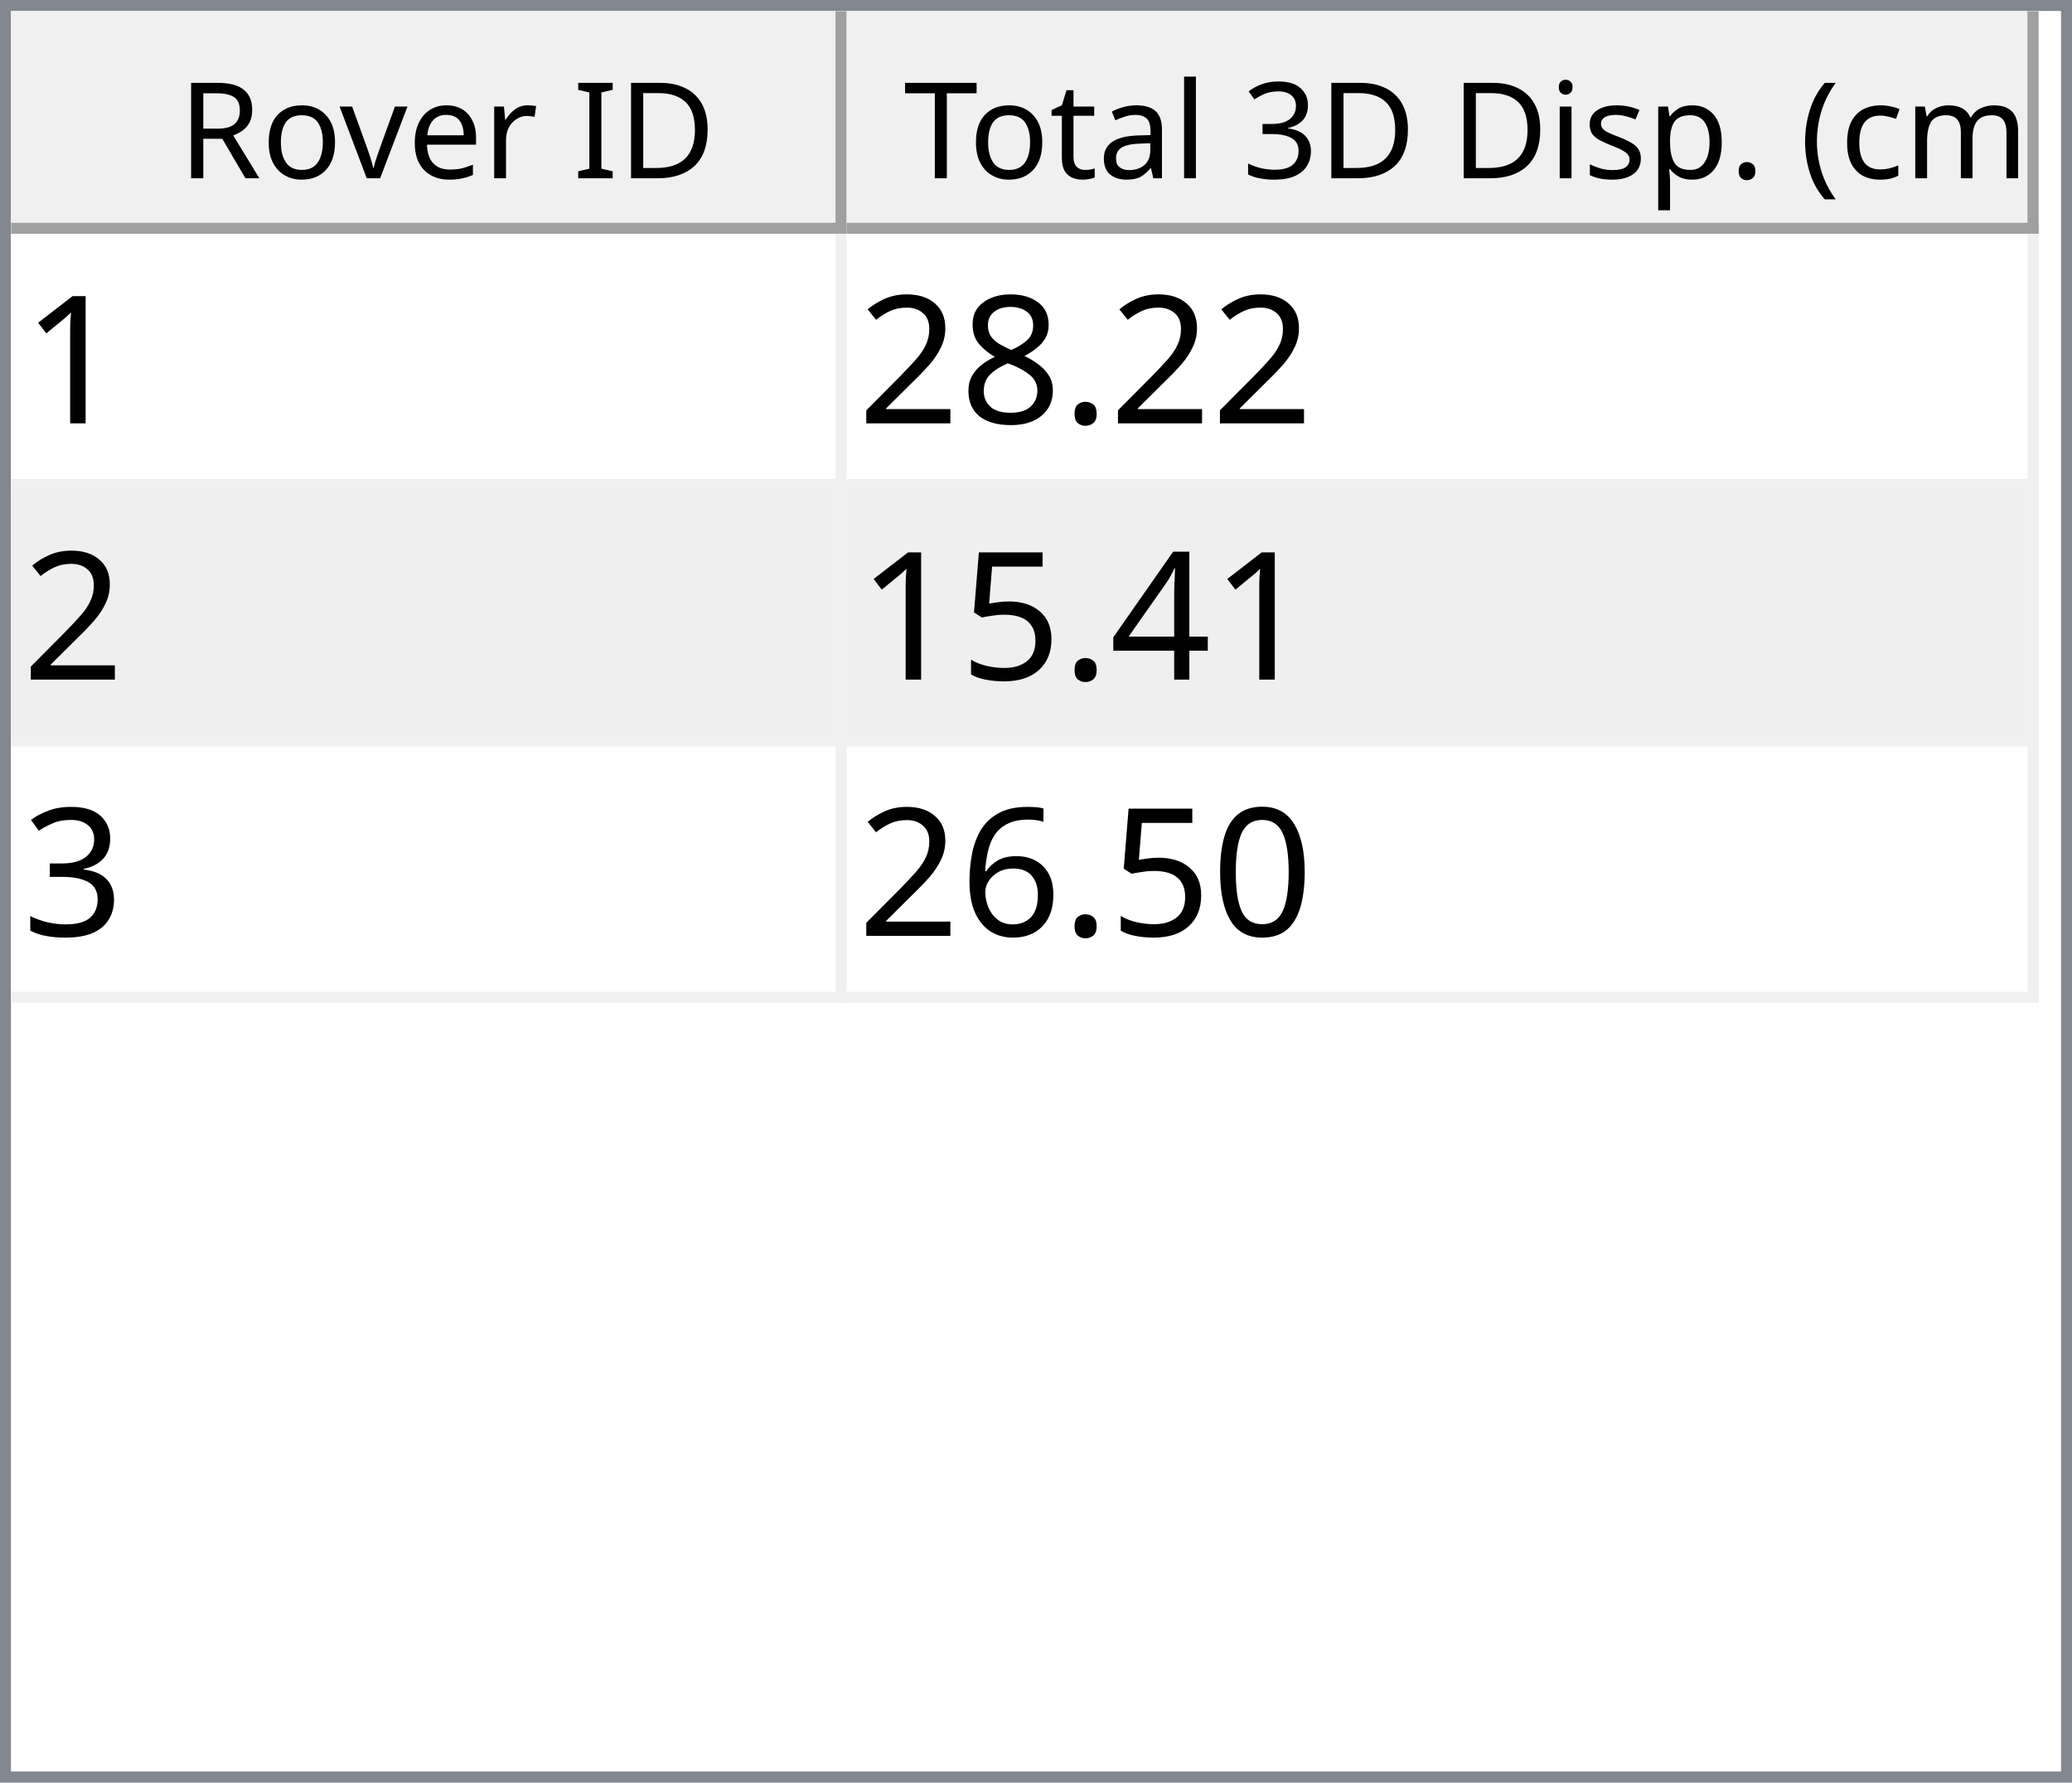
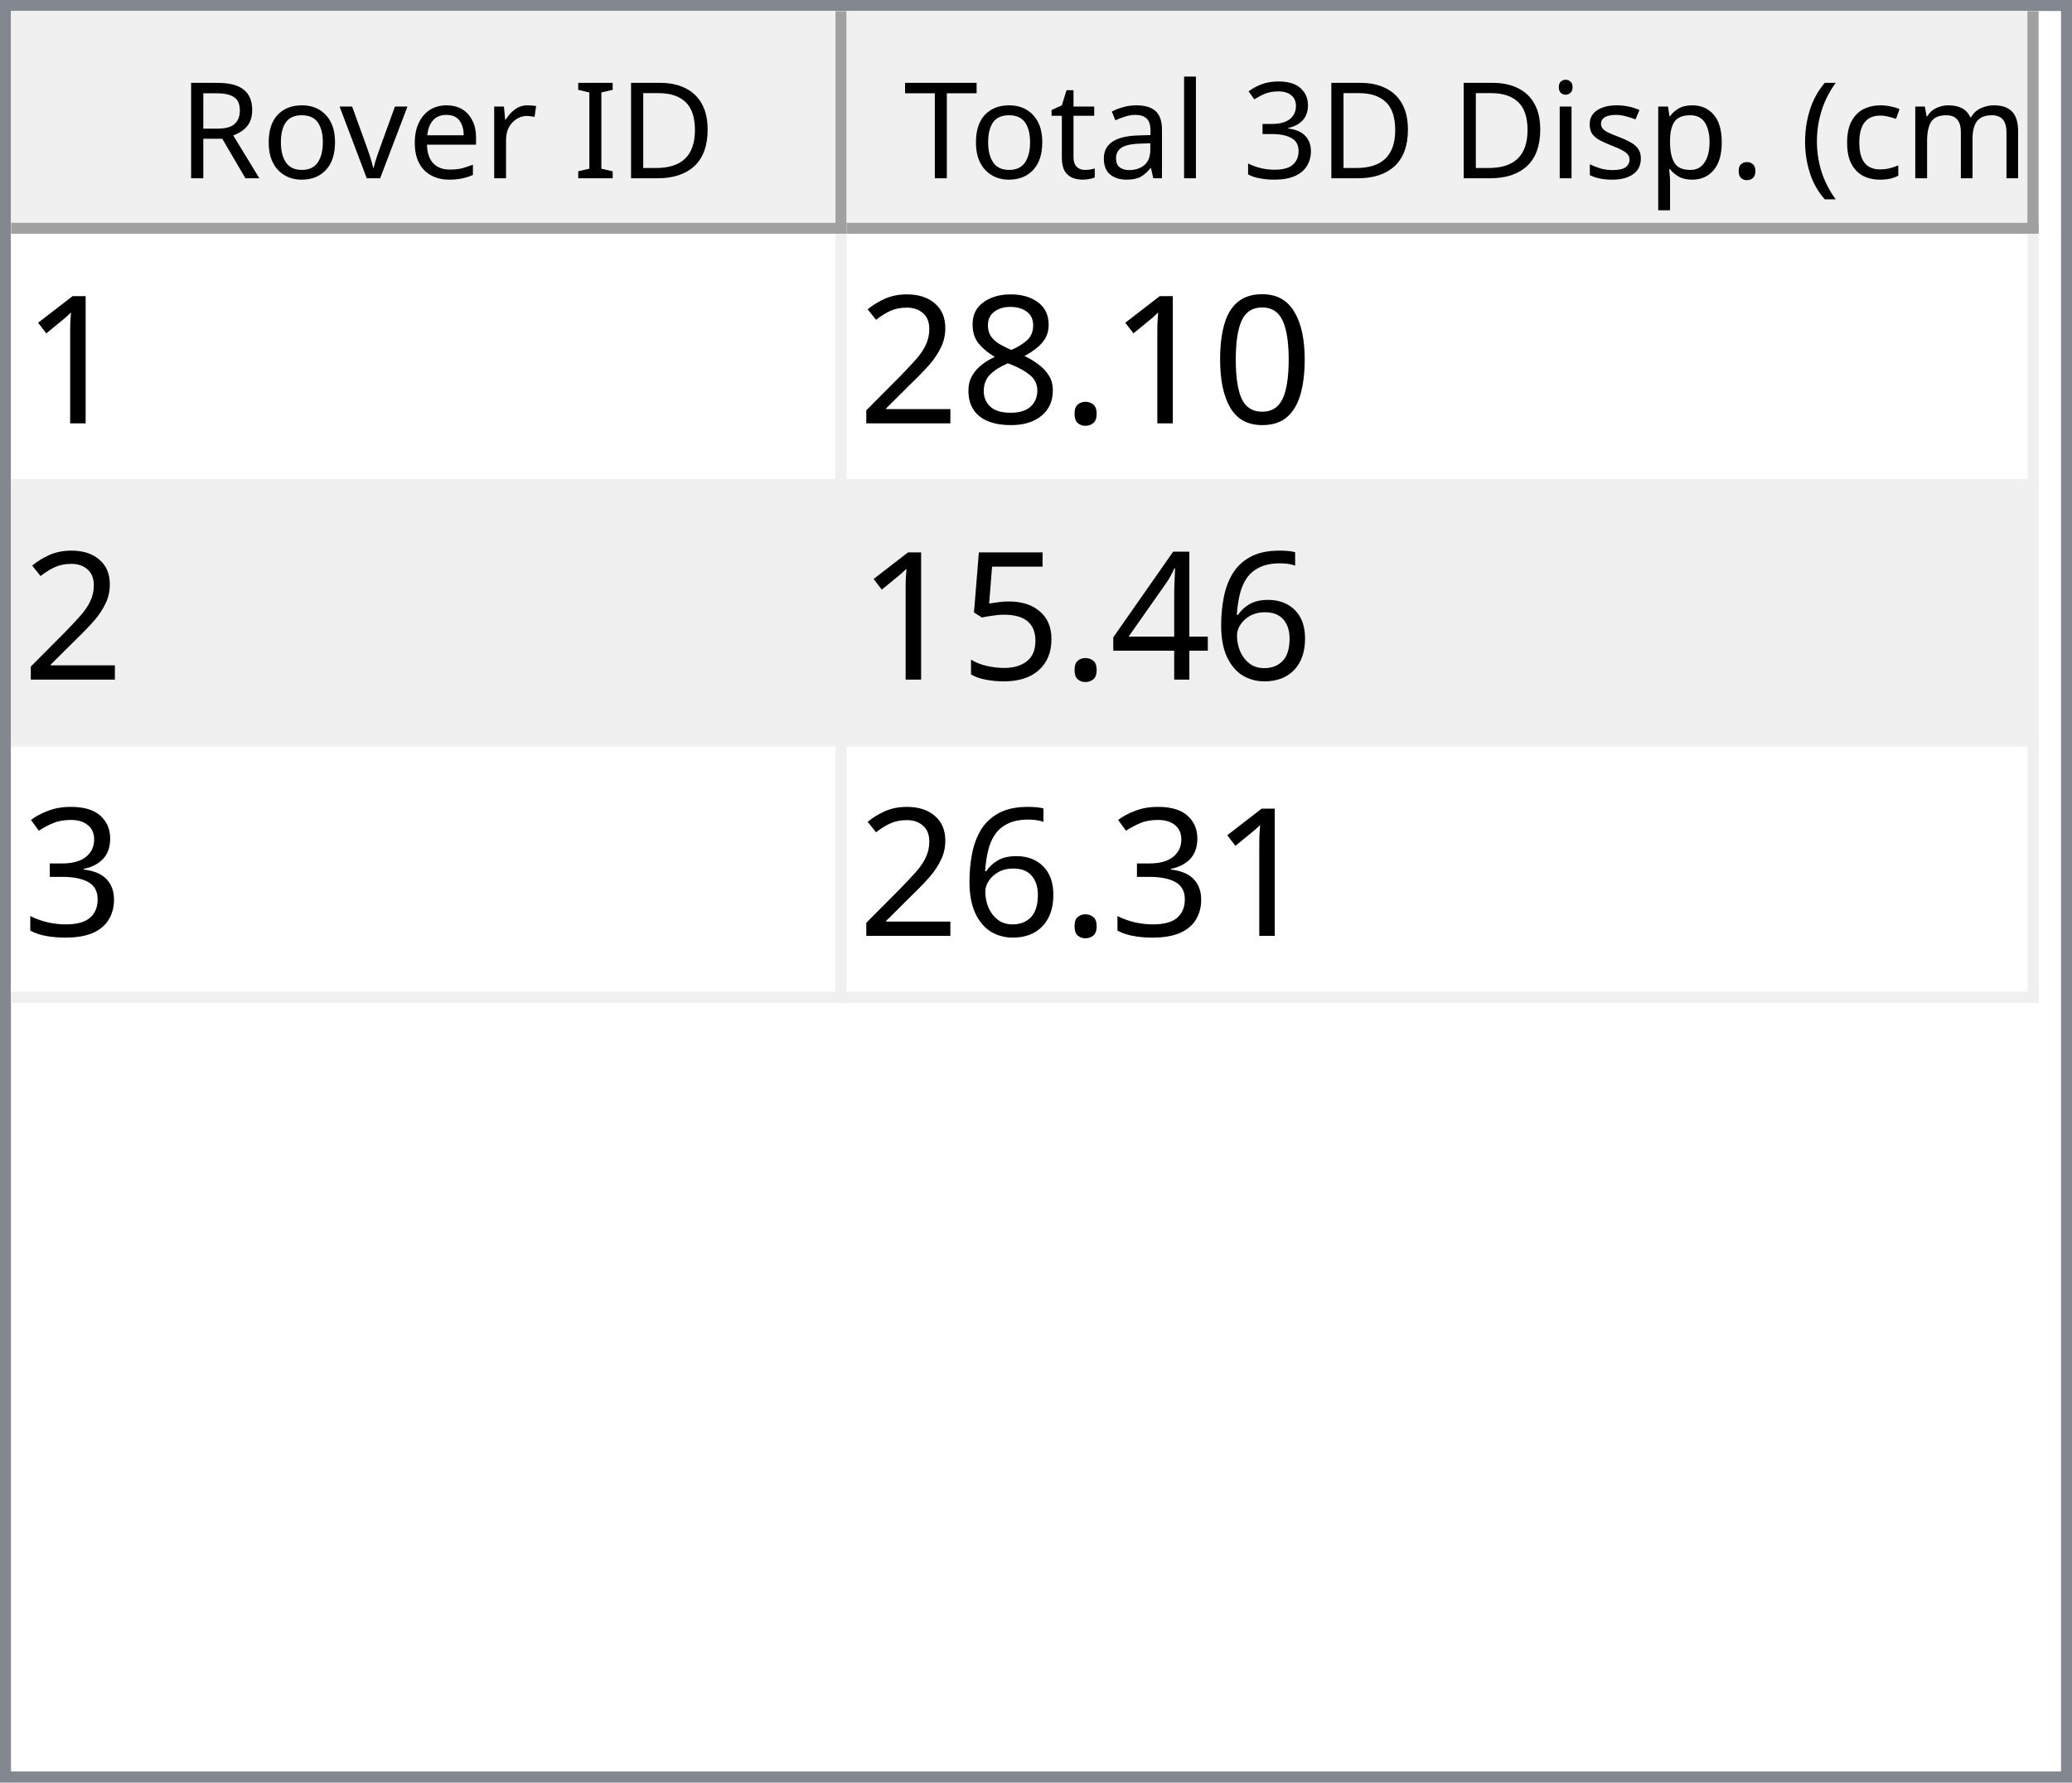
<svg xmlns="http://www.w3.org/2000/svg" style="fill-opacity:1; color-rendering:auto; color-interpolation:auto; text-rendering:auto; stroke:black; stroke-linecap:square; stroke-miterlimit:10; shape-rendering:auto; stroke-opacity:1; fill:black; stroke-dasharray:none; font-weight:normal; stroke-width:1; font-family:'Dialog'; font-style:normal; stroke-linejoin:miter; font-size:12px; stroke-dashoffset:0; image-rendering:auto;" width="186" height="160">
  <defs id="genericDefs" />
  <g>
    <defs id="defs1">
      <clipPath clipPathUnits="userSpaceOnUse" id="clipPath1">
        <path d="M0 0 L186 0 L186 160 L0 160 L0 0 Z" />
      </clipPath>
      <clipPath clipPathUnits="userSpaceOnUse" id="clipPath2">
        <path d="M0 0 L0 160 L186 160 L186 0 Z" />
      </clipPath>
      <clipPath clipPathUnits="userSpaceOnUse" id="clipPath3">
        <path d="M0 0 L0 20 L184 20 L184 0 Z" />
      </clipPath>
      <clipPath clipPathUnits="userSpaceOnUse" id="clipPath4">
        <path d="M0 0 L0 20 L75 20 L75 0 Z" />
      </clipPath>
      <clipPath clipPathUnits="userSpaceOnUse" id="clipPath5">
        <path d="M1 1 L1 19 L74 19 L74 1 Z" />
      </clipPath>
      <clipPath clipPathUnits="userSpaceOnUse" id="clipPath6">
        <path d="M0 0 L0 18 L73 18 L73 0 Z" />
      </clipPath>
      <clipPath clipPathUnits="userSpaceOnUse" id="clipPath7">
        <path d="M-0.5 -0.5 L-0.5 19.5 L74.5 19.5 L74.5 -0.5 Z" />
      </clipPath>
      <clipPath clipPathUnits="userSpaceOnUse" id="clipPath8">
        <path d="M0 0 L0 20 L107 20 L107 0 Z" />
      </clipPath>
      <clipPath clipPathUnits="userSpaceOnUse" id="clipPath9">
        <path d="M1 1 L1 19 L106 19 L106 1 Z" />
      </clipPath>
      <clipPath clipPathUnits="userSpaceOnUse" id="clipPath10">
        <path d="M0 0 L0 18 L105 18 L105 0 Z" />
      </clipPath>
      <clipPath clipPathUnits="userSpaceOnUse" id="clipPath11">
        <path d="M-0.5 -0.5 L-0.5 19.5 L106.5 19.5 L106.5 -0.5 Z" />
      </clipPath>
      <clipPath clipPathUnits="userSpaceOnUse" id="clipPath12">
        <path d="M0 0 L0 138 L184 138 L184 0 Z" />
      </clipPath>
      <clipPath clipPathUnits="userSpaceOnUse" id="clipPath13">
        <path d="M0 0 L0 69 L182 69 L182 0 Z" />
      </clipPath>
      <clipPath clipPathUnits="userSpaceOnUse" id="clipPath14">
        <path d="M-0.5 -0.5 L-0.5 68.5 L181.5 68.5 L181.5 -0.5 Z" />
      </clipPath>
      <clipPath clipPathUnits="userSpaceOnUse" id="clipPath15">
        <path d="M0 0 L0 22 L74 22 L74 0 Z" />
      </clipPath>
      <clipPath clipPathUnits="userSpaceOnUse" id="clipPath16">
        <path d="M0 0 L0 22 L106 22 L106 0 Z" />
      </clipPath>
      <font horiz-adv-x="64.551" id="font1">
        <font-face ascent="107.91" descent="25.098" units-per-em="100" style="font-style:normal; font-family:Segoe UI; font-weight:normal;" />
        <missing-glyph horiz-adv-x="64.551" d="M8.109 0 L8.109 68.266 L56.453 68.266 L56.453 0 L8.109 0 ZM15.328 7.234 L49.219 7.234 L49.219 61.031 L15.328 61.031 L15.328 7.234 Z" />
        <glyph unicode="D" horiz-adv-x="70.117" d="M9.188 0 L9.188 70.016 L28.516 70.016 Q65.531 70.016 65.531 35.891 Q65.531 19.672 55.25 9.836 Q44.969 0 27.734 0 L9.188 0 ZM17.391 62.594 L17.391 7.422 L27.828 7.422 Q41.609 7.422 49.273 14.797 Q56.938 22.172 56.938 35.688 Q56.938 62.594 28.328 62.594 L17.391 62.594 Z" />
        <glyph unicode="I" horiz-adv-x="26.611" d="M17.391 0 L9.188 0 L9.188 70.016 L17.391 70.016 L17.391 0 Z" />
        <glyph unicode=" " horiz-adv-x="27.393" d="" />
        <glyph unicode="r" horiz-adv-x="34.766" d="M34.188 41.891 Q32.078 43.5 28.125 43.5 Q23 43.5 19.555 38.672 Q16.109 33.844 16.109 25.484 L16.109 0 L8.109 0 L8.109 50 L16.109 50 L16.109 39.703 L16.312 39.703 Q18.016 44.969 21.531 47.922 Q25.047 50.875 29.391 50.875 Q32.516 50.875 34.188 50.203 L34.188 41.891 Z" />
        <glyph unicode="e" horiz-adv-x="52.295" d="M48.297 23 L12.984 23 Q13.188 14.656 17.484 10.109 Q21.781 5.562 29.297 5.562 Q37.75 5.562 44.828 11.141 L44.828 3.609 Q38.234 -1.172 27.391 -1.172 Q16.797 -1.172 10.742 5.641 Q4.688 12.453 4.688 24.812 Q4.688 36.469 11.305 43.82 Q17.922 51.172 27.734 51.172 Q37.547 51.172 42.922 44.828 Q48.297 38.484 48.297 27.203 L48.297 23 ZM40.094 29.781 Q40.047 36.719 36.75 40.578 Q33.453 44.438 27.594 44.438 Q21.922 44.438 17.969 40.383 Q14.016 36.328 13.094 29.781 L40.094 29.781 Z" />
        <glyph unicode="v" horiz-adv-x="47.9" d="M47.406 50 L27.484 0 L19.625 0 L0.688 50 L9.469 50 L22.172 13.672 Q23.578 9.672 23.922 6.688 L24.125 6.688 Q24.609 10.453 25.688 13.484 L38.969 50 L47.406 50 Z" />
        <glyph unicode="o" horiz-adv-x="58.594" d="M29 -1.172 Q17.922 -1.172 11.305 5.836 Q4.688 12.844 4.688 24.422 Q4.688 37.016 11.57 44.094 Q18.453 51.172 30.172 51.172 Q41.359 51.172 47.633 44.289 Q53.906 37.406 53.906 25.203 Q53.906 13.234 47.141 6.031 Q40.375 -1.172 29 -1.172 ZM29.594 44.438 Q21.875 44.438 17.383 39.188 Q12.891 33.938 12.891 24.703 Q12.891 15.828 17.43 10.695 Q21.969 5.562 29.594 5.562 Q37.359 5.562 41.531 10.594 Q45.703 15.625 45.703 24.906 Q45.703 34.281 41.531 39.359 Q37.359 44.438 29.594 44.438 Z" />
        <glyph unicode="R" horiz-adv-x="59.814" d="M59.375 0 L49.609 0 L37.891 19.625 Q36.281 22.359 34.766 24.289 Q33.25 26.219 31.664 27.438 Q30.078 28.656 28.25 29.219 Q26.422 29.781 24.125 29.781 L17.391 29.781 L17.391 0 L9.188 0 L9.188 70.016 L30.078 70.016 Q34.672 70.016 38.555 68.867 Q42.438 67.719 45.289 65.375 Q48.141 63.031 49.758 59.547 Q51.375 56.062 51.375 51.375 Q51.375 47.703 50.273 44.656 Q49.172 41.609 47.148 39.211 Q45.125 36.812 42.266 35.133 Q39.406 33.453 35.844 32.516 L35.844 32.328 Q37.594 31.547 38.891 30.547 Q40.188 29.547 41.359 28.18 Q42.531 26.812 43.68 25.078 Q44.828 23.344 46.234 21.047 L59.375 0 ZM17.391 62.594 L17.391 37.203 L28.516 37.203 Q31.594 37.203 34.203 38.133 Q36.812 39.062 38.719 40.797 Q40.625 42.531 41.703 45.047 Q42.781 47.562 42.781 50.688 Q42.781 56.297 39.141 59.445 Q35.5 62.594 28.609 62.594 L17.391 62.594 Z" />
        <glyph unicode=")" horiz-adv-x="30.176" d="M8.297 -15.922 L1.172 -15.922 Q16.406 2.344 16.406 26.812 Q16.406 51.469 1.078 70.016 L8.297 70.016 Q23.531 52.156 23.531 26.703 Q23.531 1.375 8.297 -15.922 Z" />
        <glyph unicode="m" horiz-adv-x="86.133" d="M79.109 0 L71.094 0 L71.094 28.719 Q71.094 37.016 68.531 40.727 Q65.969 44.438 59.906 44.438 Q54.781 44.438 51.195 39.75 Q47.609 35.062 47.609 28.516 L47.609 0 L39.594 0 L39.594 29.688 Q39.594 44.438 28.219 44.438 Q22.953 44.438 19.531 40.016 Q16.109 35.594 16.109 28.516 L16.109 0 L8.109 0 L8.109 50 L16.109 50 L16.109 42.094 L16.312 42.094 Q21.625 51.172 31.844 51.172 Q36.969 51.172 40.773 48.312 Q44.578 45.453 46 40.828 Q51.562 51.172 62.594 51.172 Q79.109 51.172 79.109 30.812 L79.109 0 Z" />
        <glyph unicode="c" horiz-adv-x="46.191" d="M42.188 2.297 Q36.422 -1.172 28.516 -1.172 Q17.828 -1.172 11.258 5.789 Q4.688 12.75 4.688 23.828 Q4.688 36.188 11.766 43.68 Q18.844 51.172 30.672 51.172 Q37.25 51.172 42.281 48.734 L42.281 40.531 Q36.719 44.438 30.375 44.438 Q22.703 44.438 17.797 38.945 Q12.891 33.453 12.891 24.516 Q12.891 15.719 17.508 10.641 Q22.125 5.562 29.891 5.562 Q36.422 5.562 42.188 9.906 L42.188 2.297 Z" />
        <glyph unicode="(" horiz-adv-x="30.176" d="M29.109 -15.922 L21.969 -15.922 Q6.844 1.375 6.844 26.703 Q6.844 52.156 21.969 70.016 L29.203 70.016 Q13.875 51.469 13.875 26.812 Q13.875 2.344 29.109 -15.922 Z" />
        <glyph unicode="." horiz-adv-x="21.68" d="M10.891 -1.078 Q8.641 -1.078 7.055 0.539 Q5.469 2.156 5.469 4.391 Q5.469 6.641 7.055 8.273 Q8.641 9.906 10.891 9.906 Q13.188 9.906 14.797 8.273 Q16.406 6.641 16.406 4.391 Q16.406 2.156 14.797 0.539 Q13.188 -1.078 10.891 -1.078 Z" />
        <glyph unicode="p" horiz-adv-x="58.789" d="M16.312 7.234 L16.109 7.234 L16.109 -23 L8.109 -23 L8.109 50 L16.109 50 L16.109 41.219 L16.312 41.219 Q22.219 51.172 33.594 51.172 Q43.266 51.172 48.688 44.461 Q54.109 37.75 54.109 26.469 Q54.109 13.922 48 6.375 Q41.891 -1.172 31.297 -1.172 Q21.578 -1.172 16.312 7.234 ZM16.109 27.391 L16.109 20.406 Q16.109 14.203 20.141 9.883 Q24.172 5.562 30.375 5.562 Q37.641 5.562 41.773 11.133 Q45.906 16.703 45.906 26.609 Q45.906 34.969 42.047 39.703 Q38.188 44.438 31.594 44.438 Q24.609 44.438 20.359 39.578 Q16.109 34.719 16.109 27.391 Z" />
        <glyph unicode="s" horiz-adv-x="42.432" d="M5.078 1.812 L5.078 10.406 Q11.625 5.562 19.484 5.562 Q30.031 5.562 30.031 12.594 Q30.031 14.594 29.125 15.992 Q28.219 17.391 26.68 18.461 Q25.141 19.531 23.07 20.383 Q21 21.234 18.609 22.172 Q15.281 23.484 12.766 24.828 Q10.25 26.172 8.57 27.859 Q6.891 29.547 6.031 31.695 Q5.172 33.844 5.172 36.719 Q5.172 40.234 6.789 42.945 Q8.406 45.656 11.086 47.484 Q13.766 49.312 17.211 50.242 Q20.656 51.172 24.312 51.172 Q30.812 51.172 35.938 48.922 L35.938 40.828 Q30.422 44.438 23.25 44.438 Q21 44.438 19.195 43.922 Q17.391 43.406 16.094 42.477 Q14.797 41.547 14.086 40.258 Q13.375 38.969 13.375 37.406 Q13.375 35.453 14.086 34.133 Q14.797 32.812 16.164 31.789 Q17.531 30.766 19.484 29.938 Q21.438 29.109 23.922 28.125 Q27.25 26.859 29.883 25.516 Q32.516 24.172 34.375 22.484 Q36.234 20.797 37.234 18.602 Q38.234 16.406 38.234 13.375 Q38.234 9.672 36.602 6.938 Q34.969 4.203 32.234 2.398 Q29.5 0.594 25.93 -0.289 Q22.359 -1.172 18.453 -1.172 Q10.75 -1.172 5.078 1.812 Z" />
        <glyph unicode="i" horiz-adv-x="24.219" d="M12.203 62.703 Q10.062 62.703 8.547 64.164 Q7.031 65.625 7.031 67.875 Q7.031 70.125 8.547 71.609 Q10.062 73.094 12.203 73.094 Q14.406 73.094 15.945 71.609 Q17.484 70.125 17.484 67.875 Q17.484 65.719 15.945 64.211 Q14.406 62.703 12.203 62.703 ZM16.109 0 L8.109 0 L8.109 50 L16.109 50 L16.109 0 Z" />
        <glyph unicode="3" horiz-adv-x="53.906" d="M46.531 19.828 Q46.531 15.094 44.75 11.211 Q42.969 7.328 39.719 4.57 Q36.469 1.812 31.93 0.297 Q27.391 -1.219 21.922 -1.219 Q11.922 -1.219 6 2.594 L6 11.188 Q13.094 5.609 22.219 5.609 Q25.875 5.609 28.828 6.539 Q31.781 7.469 33.906 9.227 Q36.031 10.984 37.18 13.477 Q38.328 15.969 38.328 19.094 Q38.328 32.812 18.797 32.812 L12.984 32.812 L12.984 39.594 L18.5 39.594 Q35.797 39.594 35.797 52.484 Q35.797 64.406 22.609 64.406 Q15.188 64.406 8.688 59.422 L8.688 67.188 Q15.375 71.188 24.609 71.188 Q29 71.188 32.57 69.969 Q36.141 68.75 38.68 66.555 Q41.219 64.359 42.609 61.281 Q44 58.203 44 54.5 Q44 40.672 30.031 36.719 L30.031 36.531 Q33.594 36.141 36.625 34.797 Q39.656 33.453 41.852 31.305 Q44.047 29.156 45.289 26.25 Q46.531 23.344 46.531 19.828 Z" />
        <glyph unicode="l" horiz-adv-x="24.219" d="M16.109 0 L8.109 0 L8.109 74.031 L16.109 74.031 L16.109 0 Z" />
        <glyph unicode="a" horiz-adv-x="50.879" d="M43.891 0 L35.891 0 L35.891 7.812 L35.688 7.812 Q30.469 -1.172 20.312 -1.172 Q12.844 -1.172 8.617 2.781 Q4.391 6.734 4.391 13.281 Q4.391 27.297 20.906 29.594 L35.891 31.688 Q35.891 44.438 25.594 44.438 Q16.547 44.438 9.281 38.281 L9.281 46.484 Q16.656 51.172 26.266 51.172 Q43.891 51.172 43.891 32.516 L43.891 0 ZM35.891 25.297 L23.828 23.641 Q18.266 22.859 15.43 20.875 Q12.594 18.891 12.594 13.875 Q12.594 10.203 15.211 7.883 Q17.828 5.562 22.172 5.562 Q28.125 5.562 32.008 9.742 Q35.891 13.922 35.891 20.312 L35.891 25.297 Z" />
        <glyph unicode="t" horiz-adv-x="33.887" d="M31.297 0.484 Q28.469 -1.078 23.828 -1.078 Q10.688 -1.078 10.688 13.578 L10.688 43.172 L2.094 43.172 L2.094 50 L10.688 50 L10.688 62.203 L18.703 64.797 L18.703 50 L31.297 50 L31.297 43.172 L18.703 43.172 L18.703 14.984 Q18.703 9.969 20.414 7.82 Q22.125 5.672 26.078 5.672 Q29.109 5.672 31.297 7.328 L31.297 0.484 Z" />
        <glyph unicode="T" horiz-adv-x="52.393" d="M50.594 62.594 L30.375 62.594 L30.375 0 L22.172 0 L22.172 62.594 L2 62.594 L2 70.016 L50.594 70.016 L50.594 62.594 Z" />
      </font>
      <font horiz-adv-x="75.0" id="font2">
        <font-face ascent="100.537" descent="21.973" units-per-em="100" style="font-style:normal; font-family:sans-serif; font-weight:normal;" />
        <missing-glyph horiz-adv-x="75.0" d="M12.5 0 L12.5 62.5 L62.5 62.5 L62.5 0 L12.5 0 ZM14.062 1.562 L60.938 1.562 L60.938 60.938 L14.062 60.938 L14.062 1.562 Z" />
        <glyph unicode="1" horiz-adv-x="55.615" d="M37.25 0 L28.469 0 L28.469 56 Q25.297 52.984 20.141 49.953 Q14.984 46.922 10.891 45.406 L10.891 53.906 Q18.266 57.375 23.781 62.305 Q29.297 67.234 31.594 71.875 L37.25 71.875 L37.25 0 Z" />
+         <glyph unicode="0" horiz-adv-x="55.615" d="M4.156 35.297 Q4.156 48 6.766 55.742 Q9.375 63.484 14.523 67.68 Q19.672 71.875 27.484 71.875 Q33.25 71.875 37.594 69.555 Q41.938 67.234 44.773 62.867 Q47.609 58.5 49.219 52.227 Q50.828 45.953 50.828 35.297 Q50.828 22.703 48.242 14.969 Q45.656 7.234 40.508 3.008 Q35.359 -1.219 27.484 -1.219 Q17.141 -1.219 11.234 6.203 Q4.156 15.141 4.156 35.297 ZM13.188 35.297 Q13.188 17.672 17.312 11.836 Q21.438 6 27.484 6 Q33.547 6 37.672 11.859 Q41.797 17.719 41.797 35.297 Q41.797 52.984 37.672 58.789 Q33.547 64.594 27.391 64.594 Q21.344 64.594 17.719 59.469 Q13.188 52.938 13.188 35.297 Z" />
        <glyph unicode="." horiz-adv-x="27.783" d="M9.078 0 L9.078 10.016 L19.094 10.016 L19.094 0 L9.078 0 Z" />
        <glyph unicode="8" horiz-adv-x="55.615" d="M17.672 38.812 Q12.203 40.828 9.57 44.539 Q6.938 48.25 6.938 53.422 Q6.938 61.234 12.555 66.555 Q18.172 71.875 27.484 71.875 Q36.859 71.875 42.578 66.43 Q48.297 60.984 48.297 53.172 Q48.297 48.188 45.68 44.508 Q43.062 40.828 37.75 38.812 Q44.344 36.672 47.781 31.883 Q51.219 27.094 51.219 20.453 Q51.219 11.281 44.727 5.031 Q38.234 -1.219 27.641 -1.219 Q17.047 -1.219 10.547 5.055 Q4.047 11.328 4.047 20.703 Q4.047 27.688 7.594 32.398 Q11.141 37.109 17.672 38.812 ZM15.922 53.719 Q15.922 48.641 19.195 45.414 Q22.469 42.188 27.688 42.188 Q32.766 42.188 36.016 45.383 Q39.266 48.578 39.266 53.219 Q39.266 58.062 35.914 61.359 Q32.562 64.656 27.594 64.656 Q22.562 64.656 19.242 61.43 Q15.922 58.203 15.922 53.719 ZM13.094 20.656 Q13.094 16.891 14.875 13.375 Q16.656 9.859 20.172 7.93 Q23.688 6 27.734 6 Q34.031 6 38.133 10.055 Q42.234 14.109 42.234 20.359 Q42.234 26.703 38.016 30.859 Q33.797 35.016 27.438 35.016 Q21.234 35.016 17.164 30.914 Q13.094 26.812 13.094 20.656 Z" />
        <glyph unicode="2" horiz-adv-x="55.615" d="M50.344 8.453 L50.344 0 L3.031 0 Q2.938 3.172 4.047 6.109 Q5.859 10.938 9.836 15.625 Q13.812 20.312 21.344 26.469 Q33.016 36.031 37.117 41.625 Q41.219 47.219 41.219 52.203 Q41.219 57.422 37.477 61.008 Q33.734 64.594 27.734 64.594 Q21.391 64.594 17.578 60.789 Q13.766 56.984 13.719 50.25 L4.688 51.172 Q5.609 61.281 11.664 66.578 Q17.719 71.875 27.938 71.875 Q38.234 71.875 44.242 66.164 Q50.25 60.453 50.25 52 Q50.25 47.703 48.492 43.555 Q46.734 39.406 42.656 34.812 Q38.578 30.219 29.109 22.219 Q21.188 15.578 18.945 13.211 Q16.703 10.844 15.234 8.453 L50.344 8.453 Z" />
+         <glyph unicode="6" horiz-adv-x="55.615" d="M49.75 54.047 L41.016 53.375 Q39.844 58.547 37.703 60.891 Q34.125 64.656 28.906 64.656 Q24.703 64.656 21.531 62.312 Q17.391 59.281 14.992 53.469 Q12.594 47.656 12.5 36.922 Q15.672 41.75 20.266 44.094 Q24.859 46.438 29.891 46.438 Q38.672 46.438 44.852 39.969 Q51.031 33.5 51.031 23.25 Q51.031 16.5 48.125 10.719 Q45.219 4.938 40.141 1.859 Q35.062 -1.219 28.609 -1.219 Q17.625 -1.219 10.695 6.859 Q3.766 14.938 3.766 33.5 Q3.766 54.25 11.422 63.672 Q18.109 71.875 29.438 71.875 Q37.891 71.875 43.289 67.141 Q48.688 62.406 49.75 54.047 ZM13.875 23.188 Q13.875 18.656 15.797 14.508 Q17.719 10.359 21.188 8.18 Q24.656 6 28.469 6 Q34.031 6 38.039 10.492 Q42.047 14.984 42.047 22.703 Q42.047 30.125 38.086 34.398 Q34.125 38.672 28.125 38.672 Q22.172 38.672 18.023 34.398 Q13.875 30.125 13.875 23.188 Z" />
        <glyph unicode="4" horiz-adv-x="55.615" d="M32.328 0 L32.328 17.141 L1.266 17.141 L1.266 25.203 L33.938 71.578 L41.109 71.578 L41.109 25.203 L50.781 25.203 L50.781 17.141 L41.109 17.141 L41.109 0 L32.328 0 ZM32.328 25.203 L32.328 57.469 L9.906 25.203 L32.328 25.203 Z" />
        <glyph unicode="5" horiz-adv-x="55.615" d="M4.156 18.75 L13.375 19.531 Q14.406 12.797 18.141 9.398 Q21.875 6 27.156 6 Q33.5 6 37.891 10.789 Q42.281 15.578 42.281 23.484 Q42.281 31 38.062 35.352 Q33.844 39.703 27 39.703 Q22.75 39.703 19.336 37.773 Q15.922 35.844 13.969 32.766 L5.719 33.844 L12.641 70.609 L48.25 70.609 L48.25 62.203 L19.672 62.203 L15.828 42.969 Q22.266 47.469 29.344 47.469 Q38.719 47.469 45.164 40.969 Q51.609 34.469 51.609 24.266 Q51.609 14.547 45.953 7.469 Q39.062 -1.219 27.156 -1.219 Q17.391 -1.219 11.211 4.25 Q5.031 9.719 4.156 18.75 Z" />
        <glyph unicode="3" horiz-adv-x="55.615" d="M4.203 18.891 L12.984 20.062 Q14.5 12.594 18.141 9.297 Q21.781 6 27 6 Q33.203 6 37.477 10.297 Q41.75 14.594 41.75 20.953 Q41.75 27 37.797 30.93 Q33.844 34.859 27.734 34.859 Q25.25 34.859 21.531 33.891 L22.516 41.609 Q23.391 41.5 23.922 41.5 Q29.547 41.5 34.039 44.43 Q38.531 47.359 38.531 53.469 Q38.531 58.297 35.258 61.477 Q31.984 64.656 26.812 64.656 Q21.688 64.656 18.266 61.43 Q14.844 58.203 13.875 51.766 L5.078 53.328 Q6.688 62.156 12.398 67.016 Q18.109 71.875 26.609 71.875 Q32.469 71.875 37.398 69.359 Q42.328 66.844 44.945 62.5 Q47.562 58.156 47.562 53.266 Q47.562 48.641 45.07 44.828 Q42.578 41.016 37.703 38.766 Q44.047 37.312 47.562 32.695 Q51.078 28.078 51.078 21.141 Q51.078 11.766 44.242 5.25 Q37.406 -1.266 26.953 -1.266 Q17.531 -1.266 11.305 4.352 Q5.078 9.969 4.203 18.891 Z" />
-         <glyph unicode="0" horiz-adv-x="55.615" d="M4.156 35.297 Q4.156 48 6.766 55.742 Q9.375 63.484 14.523 67.68 Q19.672 71.875 27.484 71.875 Q33.25 71.875 37.594 69.555 Q41.938 67.234 44.773 62.867 Q47.609 58.5 49.219 52.227 Q50.828 45.953 50.828 35.297 Q50.828 22.703 48.242 14.969 Q45.656 7.234 40.508 3.008 Q35.359 -1.219 27.484 -1.219 Q17.141 -1.219 11.234 6.203 Q4.156 15.141 4.156 35.297 ZM13.188 35.297 Q13.188 17.672 17.312 11.836 Q21.438 6 27.484 6 Q33.547 6 37.672 11.859 Q41.797 17.719 41.797 35.297 Q41.797 52.984 37.672 58.789 Q33.547 64.594 27.391 64.594 Q21.344 64.594 17.719 59.469 Q13.188 52.938 13.188 35.297 Z" />
-         <glyph unicode="6" horiz-adv-x="55.615" d="M49.75 54.047 L41.016 53.375 Q39.844 58.547 37.703 60.891 Q34.125 64.656 28.906 64.656 Q24.703 64.656 21.531 62.312 Q17.391 59.281 14.992 53.469 Q12.594 47.656 12.5 36.922 Q15.672 41.75 20.266 44.094 Q24.859 46.438 29.891 46.438 Q38.672 46.438 44.852 39.969 Q51.031 33.5 51.031 23.25 Q51.031 16.5 48.125 10.719 Q45.219 4.938 40.141 1.859 Q35.062 -1.219 28.609 -1.219 Q17.625 -1.219 10.695 6.859 Q3.766 14.938 3.766 33.5 Q3.766 54.25 11.422 63.672 Q18.109 71.875 29.438 71.875 Q37.891 71.875 43.289 67.141 Q48.688 62.406 49.75 54.047 ZM13.875 23.188 Q13.875 18.656 15.797 14.508 Q17.719 10.359 21.188 8.18 Q24.656 6 28.469 6 Q34.031 6 38.039 10.492 Q42.047 14.984 42.047 22.703 Q42.047 30.125 38.086 34.398 Q34.125 38.672 28.125 38.672 Q22.172 38.672 18.023 34.398 Q13.875 30.125 13.875 23.188 Z" />
      </font>
    </defs>
    <g style="fill:white; stroke:white;">
      <rect x="0" y="0" width="186" style="clip-path:url(#clipPath1); stroke:none;" height="160" />
    </g>
    <g style="fill:white; text-rendering:optimizeSpeed; color-rendering:optimizeSpeed; image-rendering:optimizeSpeed; shape-rendering:crispEdges; stroke:white; color-interpolation:sRGB;">
      <rect x="0" width="186" height="160" y="0" style="stroke:none;" />
      <path style="stroke:none;" d="M0 160 L186 160 L186 0 L0 0 Z" />
    </g>
    <g style="fill:rgb(240,240,240); font-family:'Segoe UI'; stroke:rgb(240,240,240);">
      <rect x="0" y="0" width="186" style="clip-path:url(#clipPath2); stroke:none;" height="160" />
    </g>
    <g style="fill:rgb(130,135,144); font-family:'Segoe UI'; stroke:rgb(130,135,144);">
      <path d="M0 0 L186 0 L186 160 L0 160 L0 0 ZM1 1 L185 1 L185 159 L1 159 L1 1 Z" style="fill-rule:evenodd; clip-path:url(#clipPath2); stroke:none;" />
    </g>
    <g style="fill:white; font-family:'Segoe UI'; stroke:white;" transform="translate(1,1)">
      <rect x="0" y="0" width="184" style="clip-path:url(#clipPath3); stroke:none;" height="20" />
    </g>
    <g style="fill:rgb(240,240,240); font-family:'Segoe UI'; stroke:rgb(240,240,240);" transform="translate(1,1)">
      <rect x="0" y="0" width="75" style="clip-path:url(#clipPath4); stroke:none;" height="20" />
    </g>
    <g style="font-family:'Segoe UI';" transform="translate(2,2)">
      <text x="14" xml:space="preserve" y="14" style="clip-path:url(#clipPath6); stroke:none;">Rover ID</text>
    </g>
    <g style="fill:rgb(160,160,160); font-family:'Segoe UI'; stroke:rgb(160,160,160); stroke-linejoin:bevel;" transform="translate(1.5,1.5)">
      <line x1="74" x2="74" y1="0" style="fill:none; clip-path:url(#clipPath7);" y2="19" />
    </g>
    <g style="fill:rgb(160,160,160); font-family:'Segoe UI'; stroke:rgb(160,160,160); stroke-linejoin:bevel;" transform="matrix(1,0,0,1,1,1) translate(0.5,0.5)">
      <line x1="0" x2="74" y1="19" style="fill:none; clip-path:url(#clipPath7);" y2="19" />
    </g>
    <g style="fill:rgb(240,240,240); font-family:'Segoe UI'; stroke:rgb(240,240,240);" transform="translate(76,1)">
      <rect x="0" y="0" width="107" style="clip-path:url(#clipPath8); stroke:none;" height="20" />
    </g>
    <g style="font-family:'Segoe UI';" transform="translate(77,2)">
      <text x="1" xml:space="preserve" y="14" style="clip-path:url(#clipPath10); stroke:none;"> Total 3D Disp. (cm)</text>
    </g>
    <g style="fill:rgb(160,160,160); font-family:'Segoe UI'; stroke:rgb(160,160,160); stroke-linejoin:bevel;" transform="translate(76.5,1.5)">
      <line x1="106" x2="106" y1="0" style="fill:none; clip-path:url(#clipPath11);" y2="19" />
    </g>
    <g style="fill:rgb(160,160,160); font-family:'Segoe UI'; stroke:rgb(160,160,160); stroke-linejoin:bevel;" transform="matrix(1,0,0,1,76,1) translate(0.5,0.5)">
      <line x1="0" x2="106" y1="19" style="fill:none; clip-path:url(#clipPath11);" y2="19" />
    </g>
    <g style="fill:white; font-family:'Segoe UI'; stroke:white;" transform="translate(1,21)">
      <rect x="0" y="0" width="184" style="clip-path:url(#clipPath12); stroke:none;" height="138" />
    </g>
    <g style="fill:rgb(240,240,240); font-size:16px; font-family:sans-serif; stroke:rgb(240,240,240);" transform="translate(1,21)">
      <rect x="0" y="0" width="182" style="clip-path:url(#clipPath13); stroke:none;" height="69" />
      <line transform="translate(0.5,0.5)" x1="0" x2="181" y1="22" style="clip-path:url(#clipPath14); fill:none; stroke-linejoin:bevel;" y2="22" />
    </g>
    <g transform="matrix(1,0,0,1,1,21) translate(0.5,0.5)" style="fill:rgb(240,240,240); font-size:16px; font-family:sans-serif; stroke:rgb(240,240,240); stroke-linejoin:bevel;">
      <line x1="0" x2="181" y1="45" style="fill:none; clip-path:url(#clipPath14);" y2="45" />
    </g>
    <g transform="matrix(1,0,0,1,1,21) translate(0.5,0.5)" style="fill:rgb(240,240,240); font-size:16px; font-family:sans-serif; stroke:rgb(240,240,240); stroke-linejoin:bevel;">
      <line x1="0" x2="181" y1="68" style="fill:none; clip-path:url(#clipPath14);" y2="68" />
    </g>
    <g transform="matrix(1,0,0,1,1,21) translate(0.5,0.5)" style="fill:rgb(240,240,240); font-size:16px; font-family:sans-serif; stroke:rgb(240,240,240); stroke-linejoin:bevel;">
      <line x1="74" x2="74" y1="0" style="fill:none; clip-path:url(#clipPath14);" y2="68" />
    </g>
    <g transform="matrix(1,0,0,1,1,21) translate(0.5,0.5)" style="fill:rgb(240,240,240); font-size:16px; font-family:sans-serif; stroke:rgb(240,240,240); stroke-linejoin:bevel;">
      <line x1="181" x2="181" y1="0" style="fill:none; clip-path:url(#clipPath14);" y2="68" />
    </g>
    <g style="fill:white; font-size:16px; font-family:sans-serif; stroke:white;" transform="matrix(1,0,0,1,1,21)">
      <rect x="0" y="0" width="74" style="clip-path:url(#clipPath15); stroke:none;" height="22" />
      <text x="1" y="17" style="fill:black; clip-path:url(#clipPath15); stroke:none;" xml:space="preserve">1</text>
    </g>
    <g style="fill:white; font-size:16px; font-family:sans-serif; stroke:white;" transform="matrix(1,0,0,1,1,21) translate(75,0)">
      <rect x="0" y="0" width="106" style="clip-path:url(#clipPath16); stroke:none;" height="22" />
-       <text x="1" y="17" style="fill:black; clip-path:url(#clipPath16); stroke:none;" xml:space="preserve">28.22</text>
+       <text x="1" y="17" style="fill:black; clip-path:url(#clipPath16); stroke:none;" xml:space="preserve">28.10</text>
    </g>
    <g style="fill:rgb(239,239,239); font-size:16px; font-family:sans-serif; stroke:rgb(239,239,239);" transform="matrix(1,0,0,1,1,21) translate(0,23)">
      <rect x="0" y="0" width="74" style="clip-path:url(#clipPath15); stroke:none;" height="22" />
      <text x="1" y="17" style="fill:black; clip-path:url(#clipPath15); stroke:none;" xml:space="preserve">2</text>
    </g>
    <g style="fill:rgb(239,239,239); font-size:16px; font-family:sans-serif; stroke:rgb(239,239,239);" transform="matrix(1,0,0,1,1,21) translate(75,23)">
      <rect x="0" y="0" width="106" style="clip-path:url(#clipPath16); stroke:none;" height="22" />
-       <text x="1" y="17" style="fill:black; clip-path:url(#clipPath16); stroke:none;" xml:space="preserve">15.41</text>
+       <text x="1" y="17" style="fill:black; clip-path:url(#clipPath16); stroke:none;" xml:space="preserve">15.46</text>
    </g>
    <g style="fill:white; font-size:16px; font-family:sans-serif; stroke:white;" transform="matrix(1,0,0,1,1,21) translate(0,46)">
      <rect x="0" y="0" width="74" style="clip-path:url(#clipPath15); stroke:none;" height="22" />
      <text x="1" y="17" style="fill:black; clip-path:url(#clipPath15); stroke:none;" xml:space="preserve">3</text>
    </g>
    <g style="fill:white; font-size:16px; font-family:sans-serif; stroke:white;" transform="matrix(1,0,0,1,1,21) translate(75,46)">
      <rect x="0" y="0" width="106" style="clip-path:url(#clipPath16); stroke:none;" height="22" />
-       <text x="1" y="17" style="fill:black; clip-path:url(#clipPath16); stroke:none;" xml:space="preserve">26.50</text>
+       <text x="1" y="17" style="fill:black; clip-path:url(#clipPath16); stroke:none;" xml:space="preserve">26.31</text>
    </g>
  </g>
</svg>
